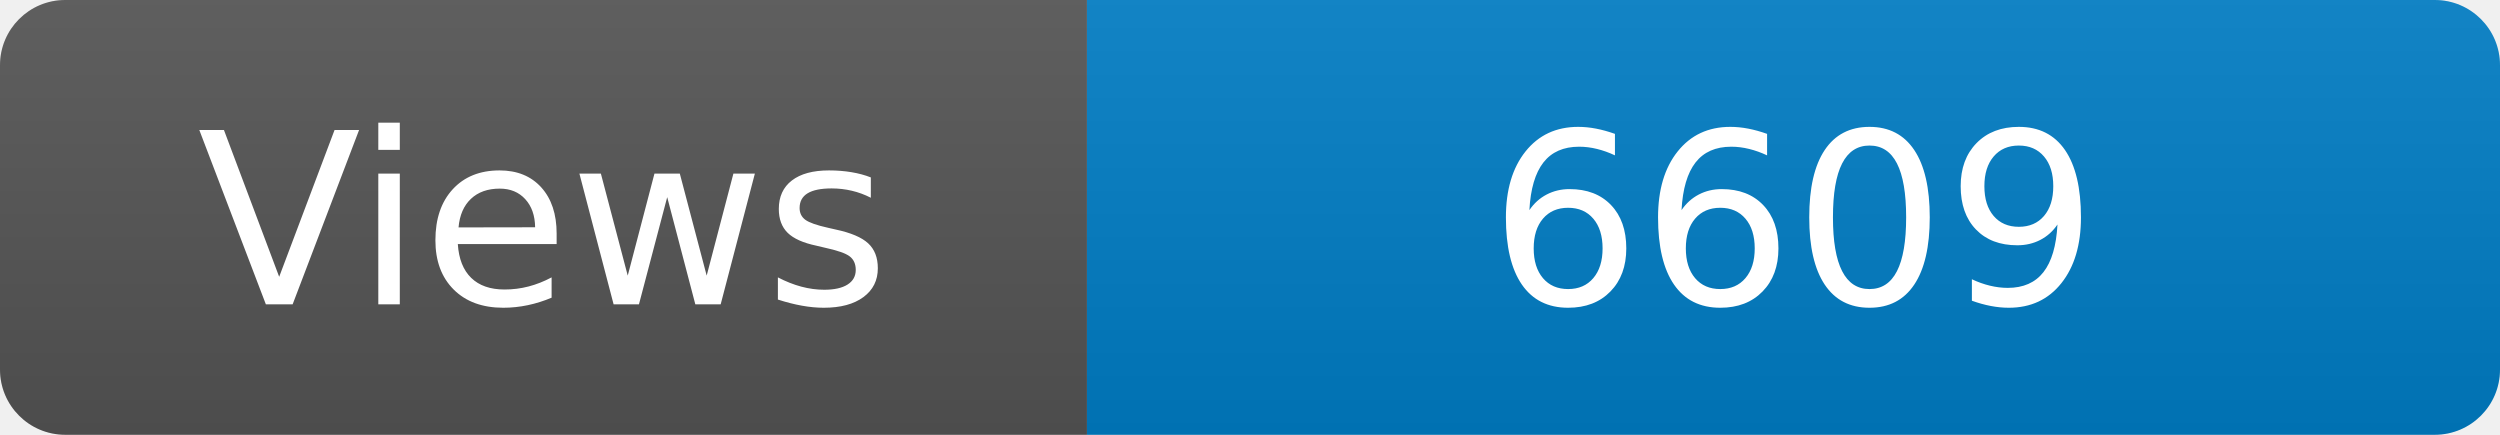
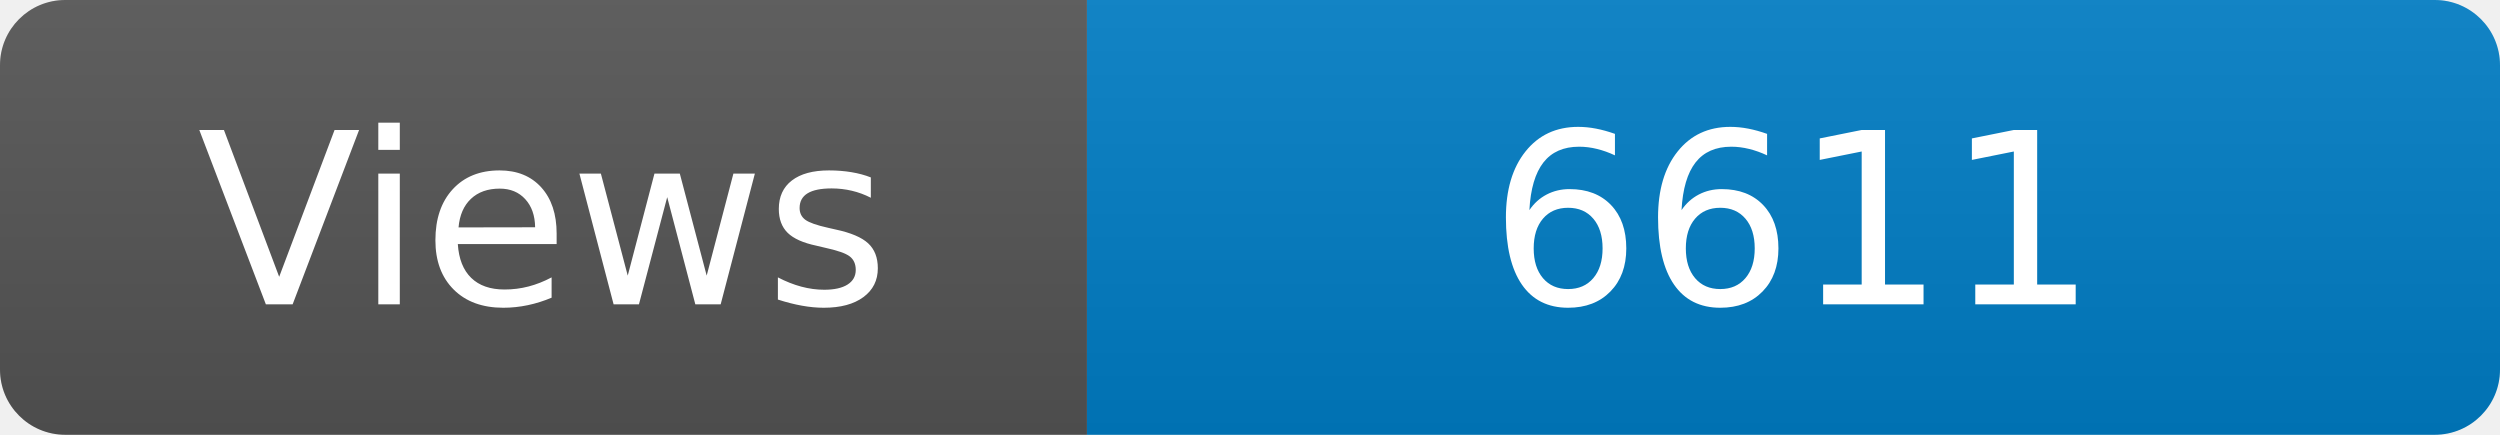
<svg xmlns="http://www.w3.org/2000/svg" width="115" height="20" role="img" aria-label="Maintained?: yes">
  <linearGradient id="s" x2="0" y2="100%">
    <stop offset="0" stop-color="#bbb" stop-opacity=".1" />
    <stop offset="1" stop-opacity=".1" />
  </linearGradient>
  <clipPath id="r">
    <rect width="115" height="20" rx="3" fill="#fff" />
  </clipPath>
  <g clip-path="url(#r)">
    <rect width="50" height="20" fill="#555" />
    <rect x="50" width="160" height="20" fill="#007ec6" />
    <rect width="115" height="20" fill="url(#s)" />
  </g>
  <g fill="#fff" text-anchor="middle" font-family="Verdana,Geneva,DejaVu Sans,sans-serif" font-size="110">
    <text x="250" y="140" transform="scale(.1)" fill="#fff">Views</text>
-     <text x="825" y="140" transform="scale(.1)" fill="#fff">6609</text>
+     <text x="825" y="140" transform="scale(.1)" fill="#fff">6611</text>
  </g>
</svg>
